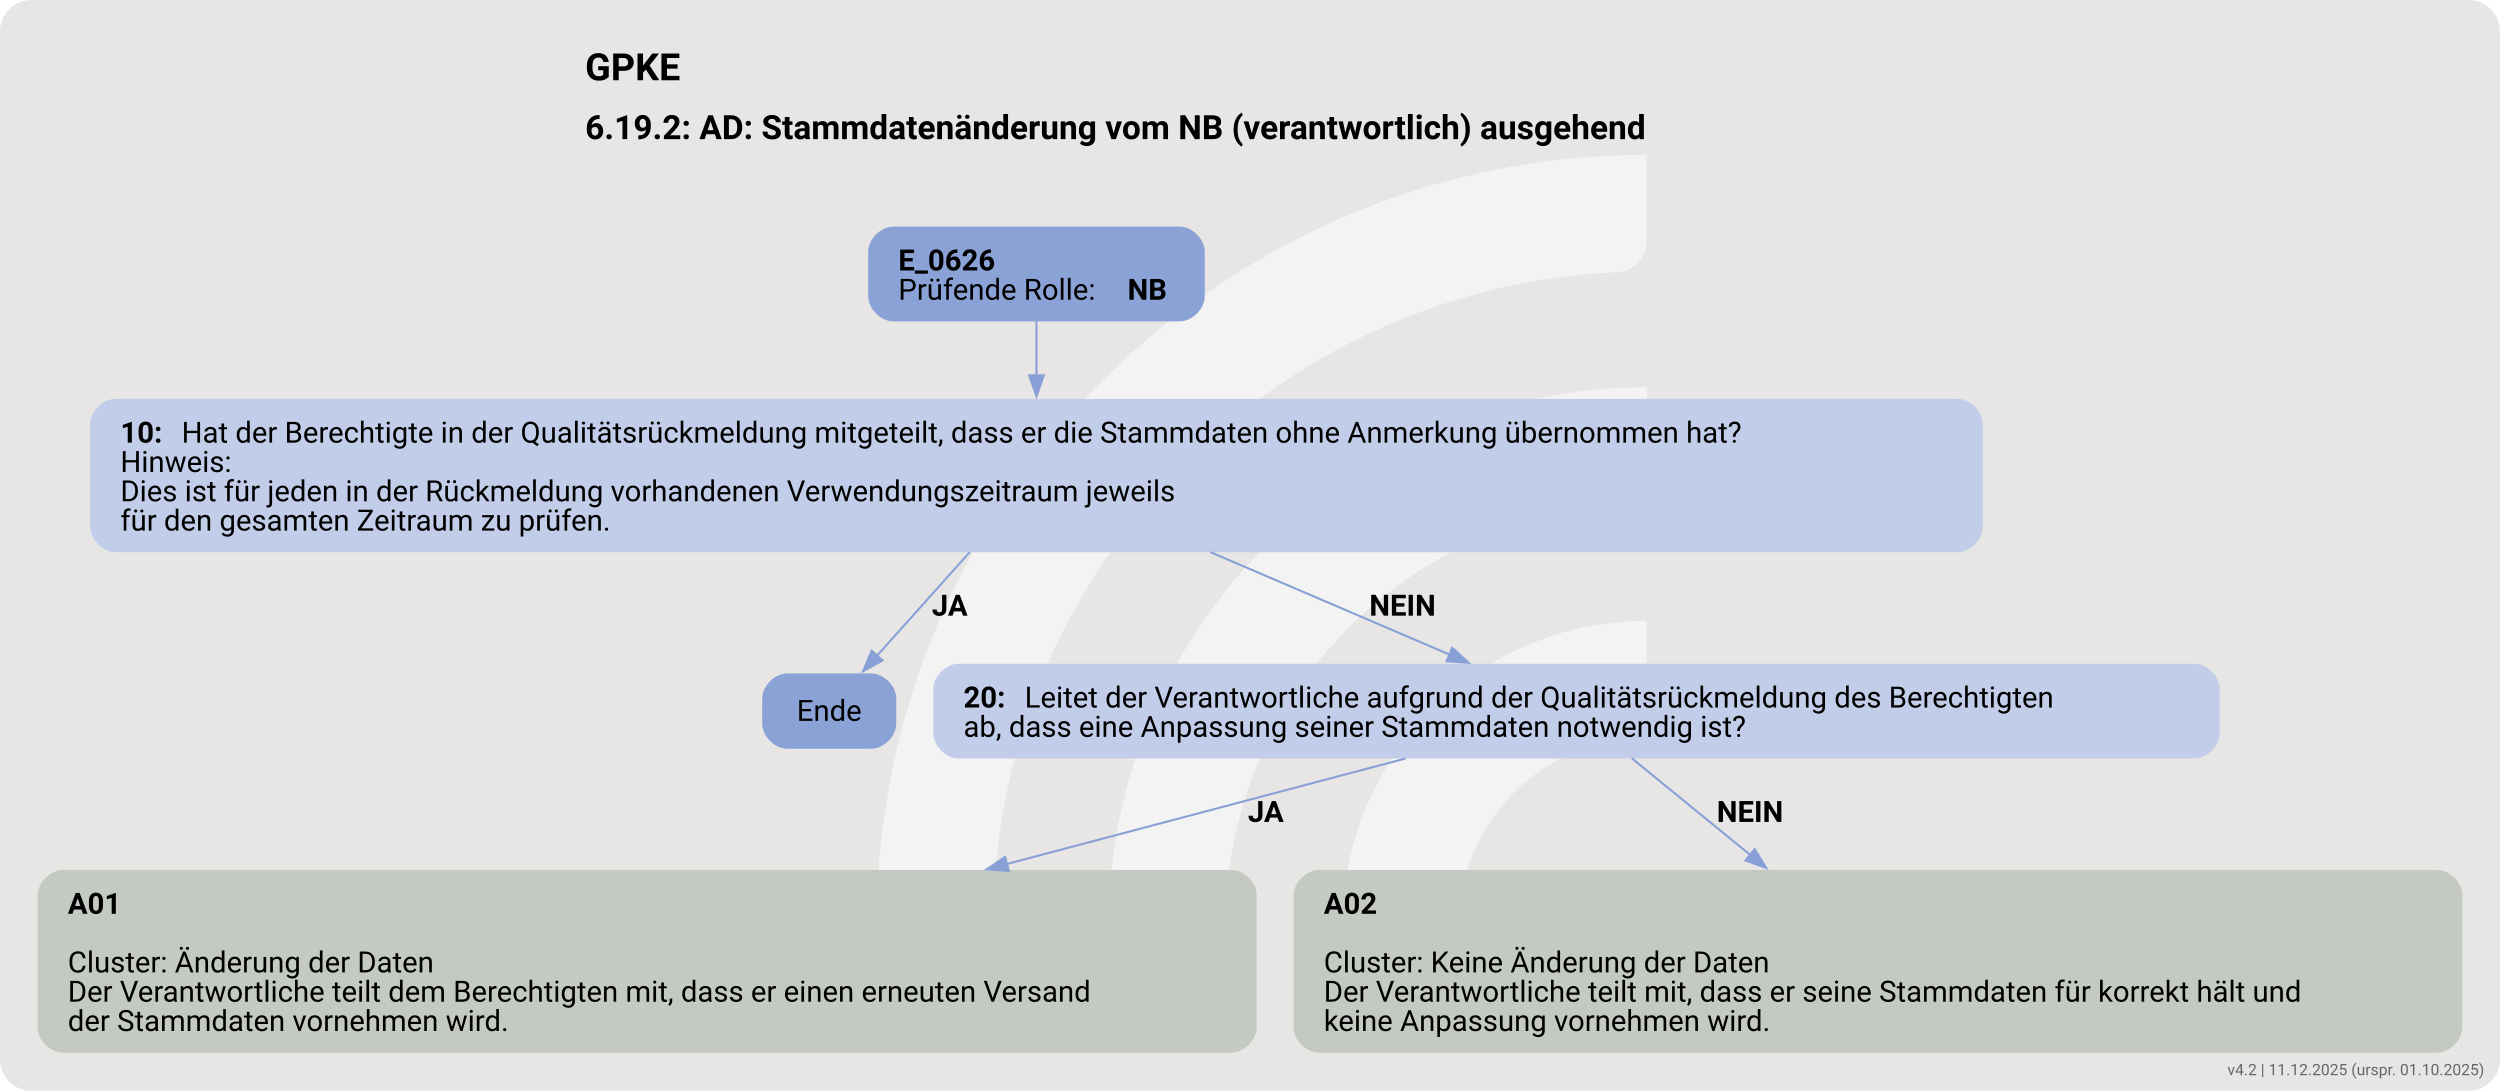
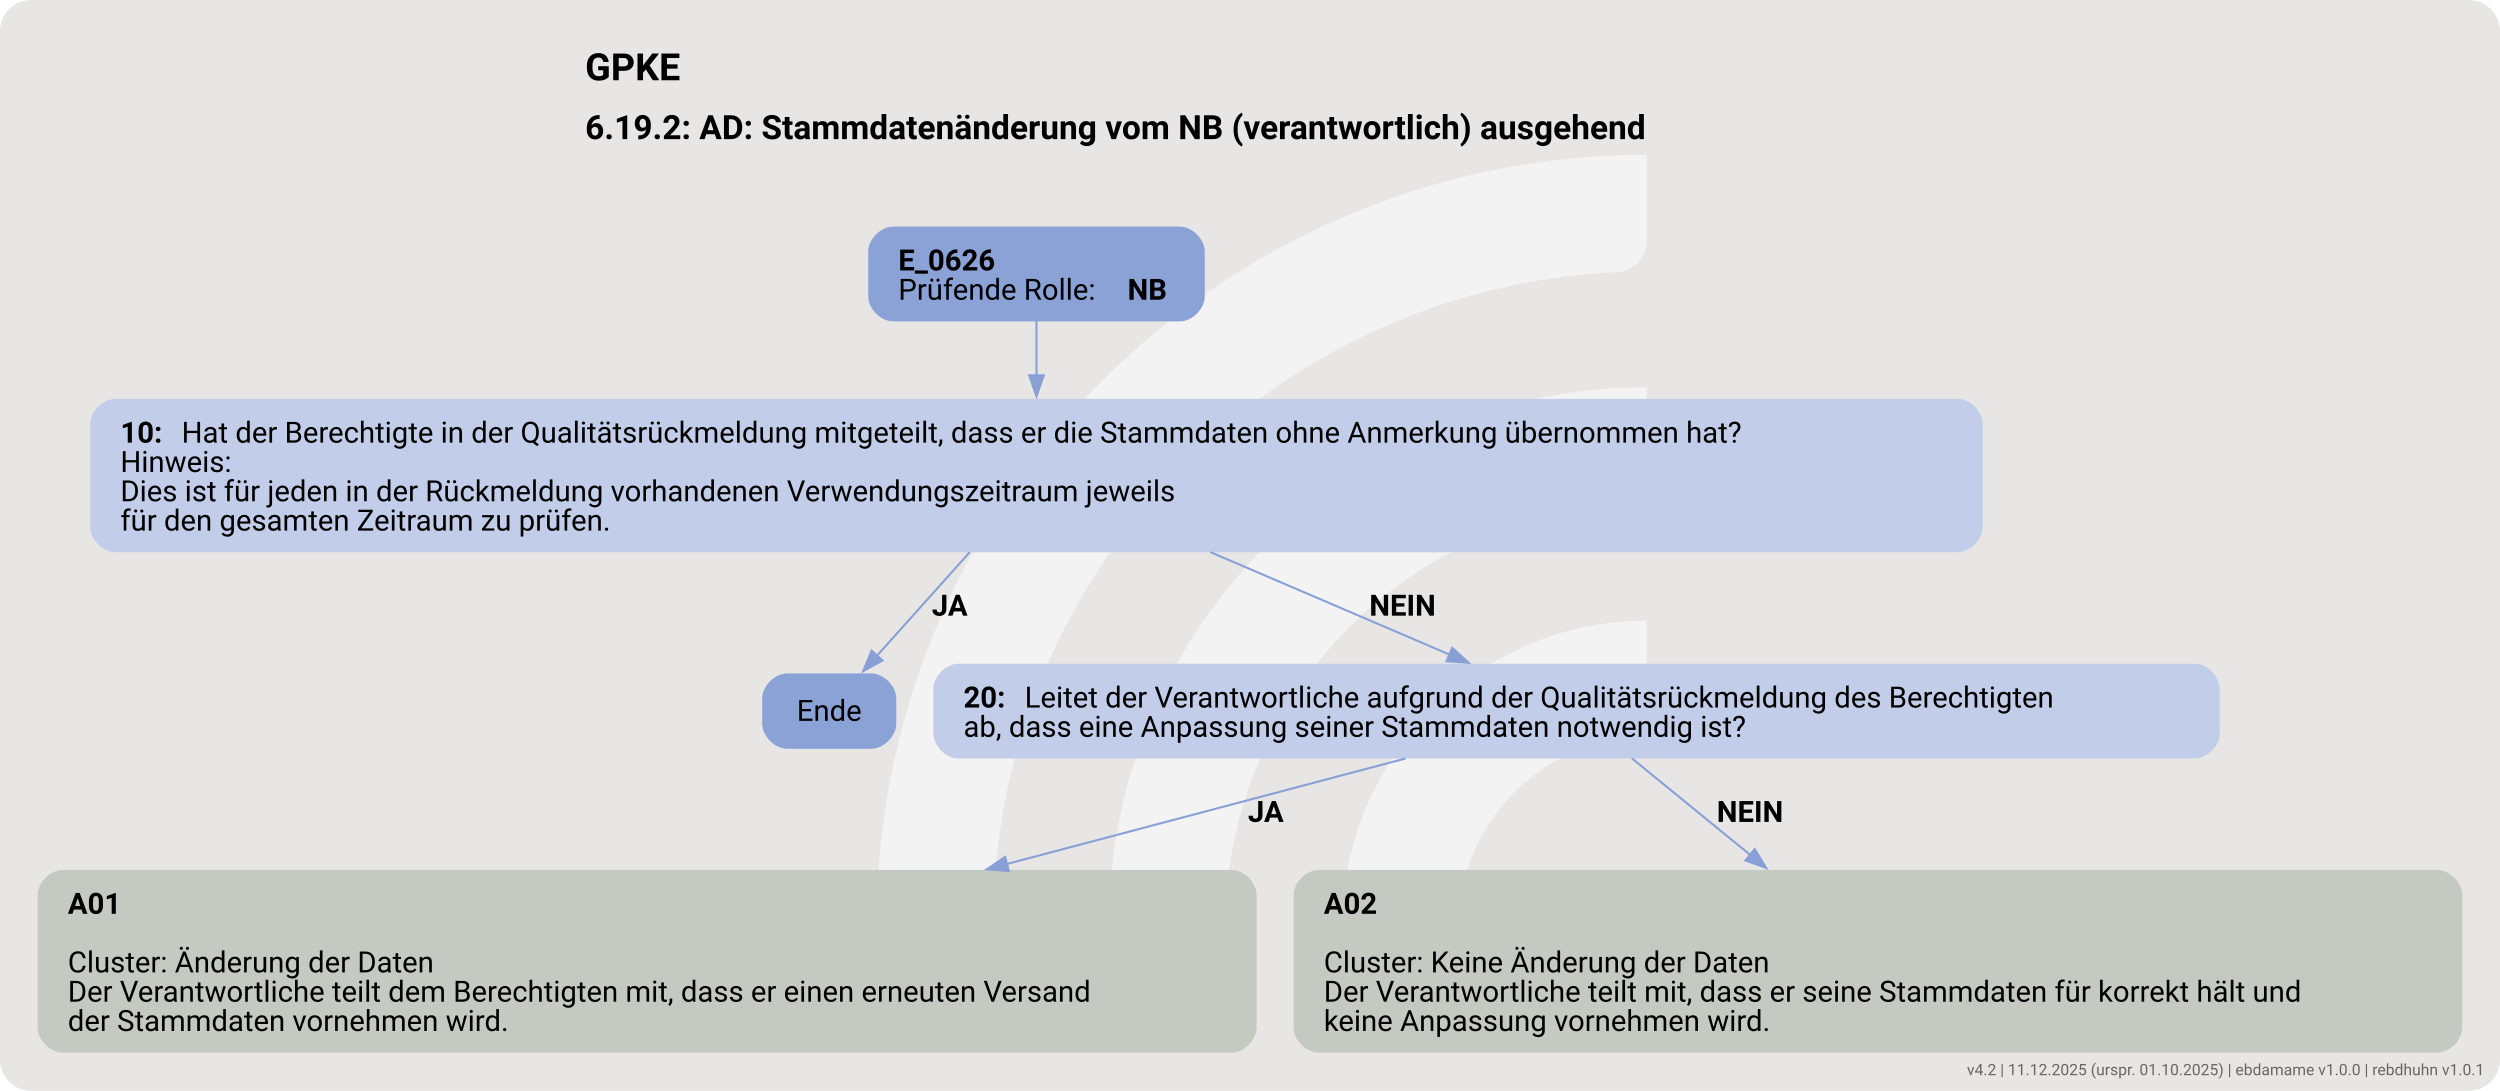
<svg xmlns="http://www.w3.org/2000/svg" version="1.1" width="1592.0px" viewBox="0 0 1592.0 694.667" height="694.667px">
  <g>
    <svg version="1.1" width="1592.0px" viewBox="0 0 1592.0 694.667" height="694.667px">
      <rect fill="#e7e6e5" x="0" y="0" width="1592.0" height="694.667" rx="20" ry="20" />
      <g>
        <g transform="translate(512.7145, 69.46667) scale(1 1) translate(0, 0) scale(0.9781282 0.9781282) ">
          <defs>
            <style>.cls-1{fill:#ffffff88;}</style>
          </defs>
          <path class="cls-1" d="M122.44,531.2h-56.1c-11,0-19.9-9.12-19.46-20.11C57.47,243.89,278.15,29.78,547.91,29.78v56.02c0,10.98-8.69,19.89-19.66,20.39-225.51,10.31-405.8,197-405.8,425Z" />
          <path class="cls-1" d="M273.78,531.2h-55.93c-11.23,0-20.09-9.48-19.43-20.69,10.74-183.44,163.39-329.39,349.48-329.39v56.26c0,10.71-8.27,19.62-18.96,20.35-142.35,9.77-255.17,128.69-255.17,273.46Z" />
          <path class="cls-1" d="M425.77,531.2h-55.45c-11.65,0-20.6-10.17-19.33-21.75,10.87-99.03,95.03-176.34,196.92-176.34v57.01c0,10.05-7.28,18.75-17.23,20.16-59.22,8.4-104.91,59.42-104.91,120.92Z" />
        </g>
        <svg width="1194pt" height="521pt" viewBox="0.00 0.00 1194.30 520.62">
          <g id="graph0" class="graph" transform="scale(1 1) rotate(0) translate(18 502.62)">
            <text text-anchor="start" x="261.53" y="-464.52" font-family="Roboto, sans-serif" font-weight="bold" font-size="18.00">GPKE</text>
            <text text-anchor="start" x="261.53" y="-436.42" font-family="Roboto, sans-serif" font-weight="bold" font-size="16.00">6.19.2: AD: Stammdatenänderung vom NB (verantwortlich) ausgehend</text>
            <g id="node1" class="node">
              <path fill="#8ba2d7" stroke="black" stroke-width="0" d="M545.55,-394.62C545.55,-394.62 408.75,-394.62 408.75,-394.62 402.75,-394.62 396.75,-388.62 396.75,-382.62 396.75,-382.62 396.75,-361.34 396.75,-361.34 396.75,-355.34 402.75,-349.34 408.75,-349.34 408.75,-349.34 545.55,-349.34 545.55,-349.34 551.55,-349.34 557.55,-355.34 557.55,-361.34 557.55,-361.34 557.55,-382.62 557.55,-382.62 557.55,-388.62 551.55,-394.62 545.55,-394.62" />
              <text text-anchor="start" x="411.15" y="-373.68" font-family="Roboto, sans-serif" font-weight="bold" font-size="14.00">E_0626</text>
              <text text-anchor="start" x="411.15" y="-359.68" font-family="Roboto, sans-serif" font-size="14.00">Prüfende Rolle: </text>
              <text text-anchor="start" x="520.65" y="-359.68" font-family="Roboto, sans-serif" font-weight="bold" font-size="14.00">NB</text>
            </g>
            <g id="node2" class="node">
              <path fill="#c2cee9" stroke="black" stroke-width="0" d="M917.17,-312.34C917.17,-312.34 37.12,-312.34 37.12,-312.34 31.12,-312.34 25.13,-306.34 25.13,-300.34 25.13,-300.34 25.13,-251.06 25.13,-251.06 25.13,-245.06 31.13,-239.06 37.13,-239.06 37.13,-239.06 917.17,-239.06 917.17,-239.06 923.17,-239.06 929.17,-245.06 929.17,-251.06 929.17,-251.06 929.17,-300.34 929.17,-300.34 929.17,-306.34 923.17,-312.34 917.17,-312.34" />
              <text text-anchor="start" x="39.52" y="-291.4" font-family="Roboto, sans-serif" font-weight="bold" font-size="14.00">10: </text>
              <text text-anchor="start" x="68.77" y="-291.4" font-family="Roboto, sans-serif" font-size="14.00">Hat der Berechtigte in der Qualitätsrückmeldung mitgeteilt, dass er die Stammdaten ohne Anmerkung übernommen hat?</text>
              <text text-anchor="start" x="39.52" y="-277.4" font-family="Roboto, sans-serif" font-size="14.00">Hinweis:</text>
              <text text-anchor="start" x="39.52" y="-263.4" font-family="Roboto, sans-serif" font-size="14.00">Dies ist für jeden in der Rückmeldung vorhandenen Verwendungszeitraum jeweils</text>
              <text text-anchor="start" x="39.52" y="-249.4" font-family="Roboto, sans-serif" font-size="14.00">für den gesamten Zeitraum zu prüfen.</text>
            </g>
            <g id="edge1" class="edge">
              <path fill="none" stroke="#88a0d6" d="M477.15,-349.59C477.15,-341.79 477.15,-332.65 477.15,-323.52" />
              <polygon fill="#88a0d6" stroke="#88a0d6" points="480.65,-323.58 477.15,-313.58 473.65,-323.58 480.65,-323.58" />
            </g>
            <g id="node3" class="node">
              <path fill="#8ba2d7" stroke="black" stroke-width="0" d="M398.17,-181.17C398.17,-181.17 358.12,-181.17 358.12,-181.17 352.12,-181.17 346.12,-175.17 346.12,-169.17 346.12,-169.17 346.12,-157.17 346.12,-157.17 346.12,-151.17 352.12,-145.17 358.12,-145.17 358.12,-145.17 398.17,-145.17 398.17,-145.17 404.17,-145.17 410.17,-151.17 410.17,-157.17 410.17,-157.17 410.17,-169.17 410.17,-169.17 410.17,-175.17 404.17,-181.17 398.17,-181.17" />
              <text text-anchor="middle" x="378.15" y="-158.5" font-family="Roboto, sans-serif" font-size="14.00">Ende</text>
            </g>
            <g id="edge2" class="edge">
              <path fill="none" stroke="#88a0d6" d="M445.28,-239.12C430.86,-223.02 414.15,-204.36 401.01,-189.69" />
              <polygon fill="#88a0d6" stroke="#88a0d6" points="403.63,-187.37 394.35,-182.25 398.41,-192.04 403.63,-187.37" />
              <text text-anchor="start" x="427.15" y="-208.76" font-family="Roboto, sans-serif" font-weight="bold" font-size="14.00">JA</text>
            </g>
            <g id="node4" class="node">
              <path fill="#c2cee9" stroke="black" stroke-width="0" d="M1030.42,-185.81C1030.42,-185.81 439.88,-185.81 439.88,-185.81 433.88,-185.81 427.88,-179.81 427.88,-173.81 427.88,-173.81 427.88,-152.53 427.88,-152.53 427.88,-146.53 433.88,-140.53 439.88,-140.53 439.88,-140.53 1030.42,-140.53 1030.42,-140.53 1036.42,-140.53 1042.42,-146.53 1042.42,-152.53 1042.42,-152.53 1042.42,-173.81 1042.42,-173.81 1042.42,-179.81 1036.42,-185.81 1030.42,-185.81" />
              <text text-anchor="start" x="442.27" y="-164.87" font-family="Roboto, sans-serif" font-weight="bold" font-size="14.00">20: </text>
              <text text-anchor="start" x="471.52" y="-164.87" font-family="Roboto, sans-serif" font-size="14.00">Leitet der Verantwortliche aufgrund der Qualitätsrückmeldung des Berechtigten</text>
              <text text-anchor="start" x="442.27" y="-150.87" font-family="Roboto, sans-serif" font-size="14.00">ab, dass eine Anpassung seiner Stammdaten notwendig ist?</text>
            </g>
            <g id="edge3" class="edge">
              <path fill="none" stroke="#88a0d6" d="M560.2,-239.12C597.45,-223.16 640.57,-204.69 674.69,-190.07" />
              <polygon fill="#88a0d6" stroke="#88a0d6" points="675.76,-193.42 683.58,-186.26 673.01,-186.99 675.76,-193.42" />
              <text text-anchor="start" x="636.15" y="-208.76" font-family="Roboto, sans-serif" font-weight="bold" font-size="14.00">NEIN</text>
            </g>
            <g id="node5" class="node">
              <path fill="#c4cac1" stroke="black" stroke-width="0" d="M570.3,-87.28C570.3,-87.28 12,-87.28 12,-87.28 6,-87.28 0,-81.28 0,-75.28 0,-75.28 0,-12 0,-12 0,-6 6,0 12,0 12,0 570.3,0 570.3,0 576.3,0 582.3,-6 582.3,-12 582.3,-12 582.3,-75.28 582.3,-75.28 582.3,-81.28 576.3,-87.28 570.3,-87.28" />
              <text text-anchor="start" x="14.4" y="-66.34" font-family="Roboto, sans-serif" font-weight="bold" font-size="14.00">A01</text>
              <text text-anchor="start" x="14.4" y="-38.34" font-family="Roboto, sans-serif" font-size="14.00">Cluster: Änderung der Daten</text>
              <text text-anchor="start" x="14.4" y="-24.34" font-family="Roboto, sans-serif" font-size="14.00">Der Verantwortliche teilt dem Berechtigten mit, dass er einen erneuten Versand</text>
              <text text-anchor="start" x="14.4" y="-10.34" font-family="Roboto, sans-serif" font-size="14.00">der Stammdaten vornehmen wird.</text>
            </g>
            <g id="edge4" class="edge">
              <path fill="none" stroke="#88a0d6" d="M653.45,-140.54C600.07,-126.41 528.35,-107.43 462.81,-90.08" />
              <polygon fill="#88a0d6" stroke="#88a0d6" points="463.95,-86.76 453.39,-87.59 462.16,-93.53 463.95,-86.76" />
              <text text-anchor="start" x="578.15" y="-110.23" font-family="Roboto, sans-serif" font-weight="bold" font-size="14.00">JA</text>
            </g>
            <g id="node6" class="node">
              <path fill="#c4cac1" stroke="black" stroke-width="0" d="M1146.3,-87.28C1146.3,-87.28 612,-87.28 612,-87.28 606,-87.28 600,-81.28 600,-75.28 600,-75.28 600,-12 600,-12 600,-6 606,0 612,0 612,0 1146.3,0 1146.3,0 1152.3,0 1158.3,-6 1158.3,-12 1158.3,-12 1158.3,-75.28 1158.3,-75.28 1158.3,-81.28 1152.3,-87.28 1146.3,-87.28" />
              <text text-anchor="start" x="614.4" y="-66.34" font-family="Roboto, sans-serif" font-weight="bold" font-size="14.00">A02</text>
              <text text-anchor="start" x="614.4" y="-38.34" font-family="Roboto, sans-serif" font-size="14.00">Cluster: Keine Änderung der Daten</text>
              <text text-anchor="start" x="614.4" y="-24.34" font-family="Roboto, sans-serif" font-size="14.00">Der Verantwortliche teilt mit, dass er seine Stammdaten für korrekt hält und</text>
              <text text-anchor="start" x="614.4" y="-10.34" font-family="Roboto, sans-serif" font-size="14.00">keine Anpassung vornehmen wird.</text>
            </g>
            <g id="edge5" class="edge">
              <path fill="none" stroke="#88a0d6" d="M761.56,-140.61C777.48,-127.62 798.44,-110.52 818.25,-94.35" />
              <polygon fill="#88a0d6" stroke="#88a0d6" points="820.24,-97.24 825.78,-88.2 815.82,-91.81 820.24,-97.24" />
              <text text-anchor="start" x="802.15" y="-110.23" font-family="Roboto, sans-serif" font-weight="bold" font-size="14.00">NEIN</text>
            </g>
          </g>
        </svg>
      </g>
    </svg>
  </g>
-   <text x="1582.0" y="684.667" text-anchor="end" font-family="Roboto, sans-serif" font-size="10" fill="#666666">v4.2 | 11.12.2025 (urspr. 01.10.2025)</text>
+   <text x="1582.0" y="684.667" text-anchor="end" font-family="Roboto, sans-serif" font-size="10" fill="#666666">v4.2 | 11.12.2025 (urspr. 01.10.2025) | ebdamame v1.0.0 | rebdhuhn v1.0.1</text>
</svg>
